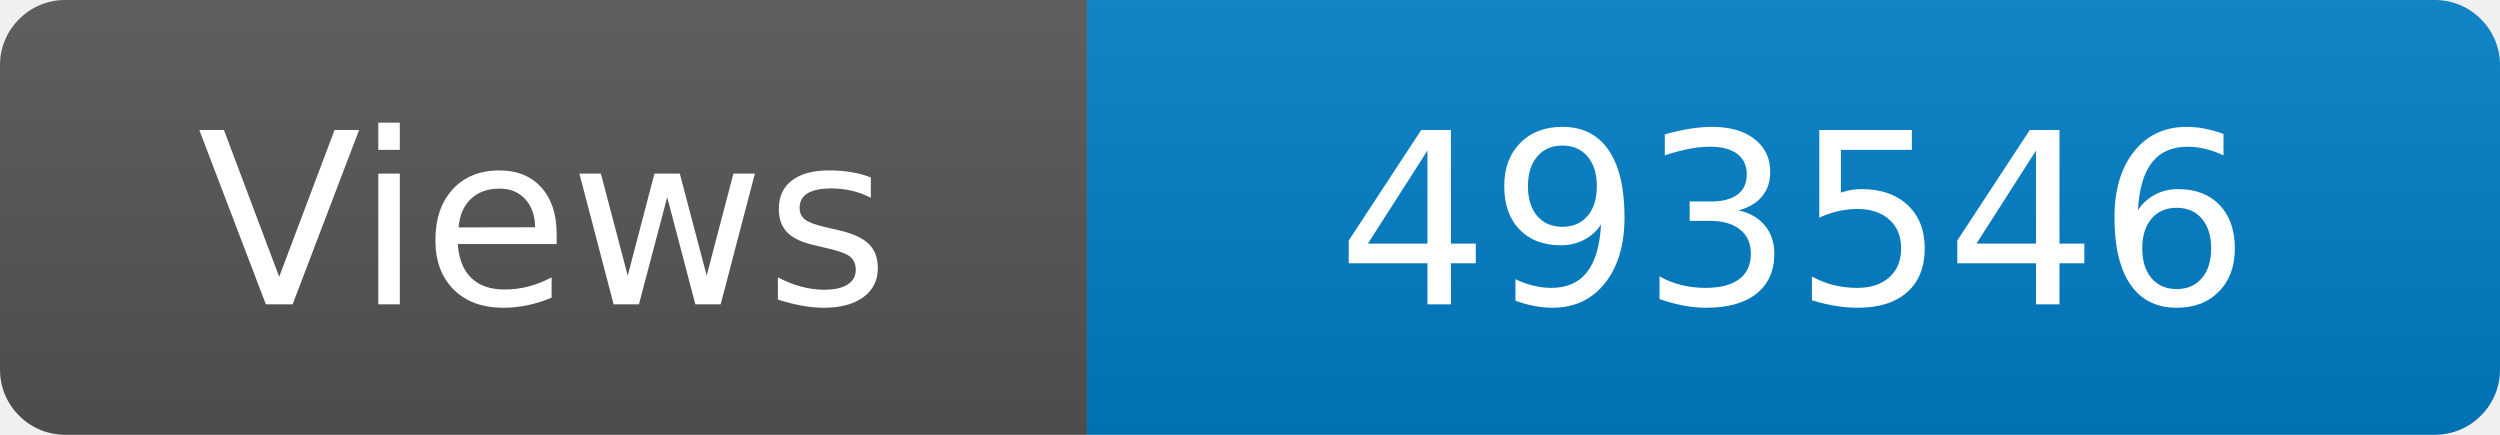
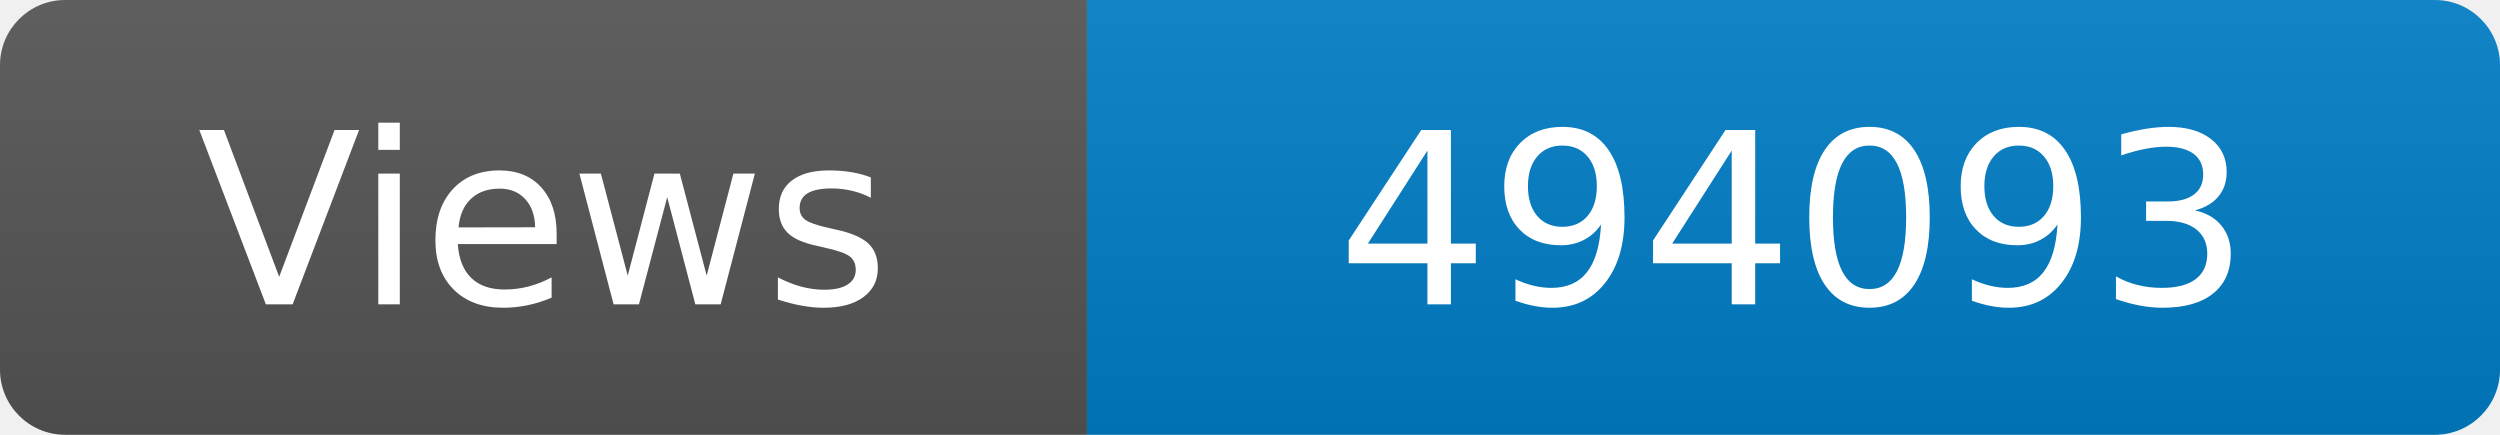
<svg xmlns="http://www.w3.org/2000/svg" width="115" height="20" role="img" aria-label="Maintained?: yes">
  <linearGradient id="s" x2="0" y2="100%">
    <stop offset="0" stop-color="#bbb" stop-opacity=".1" />
    <stop offset="1" stop-opacity=".1" />
  </linearGradient>
  <clipPath id="r">
    <rect width="115" height="20" rx="3" fill="#fff" />
  </clipPath>
  <g clip-path="url(#r)">
    <rect width="50" height="20" fill="#555" />
    <rect x="50" width="160" height="20" fill="#007ec6" />
    <rect width="115" height="20" fill="url(#s)" />
  </g>
  <g fill="#fff" text-anchor="middle" font-family="Verdana,Geneva,DejaVu Sans,sans-serif" font-size="110">
    <text x="250" y="140" transform="scale(.1)" fill="#fff">Views</text>
-     <text x="825" y="140" transform="scale(.1)" fill="#fff">493546</text>
+     <text x="825" y="140" transform="scale(.1)" fill="#fff">494093</text>
  </g>
</svg>
